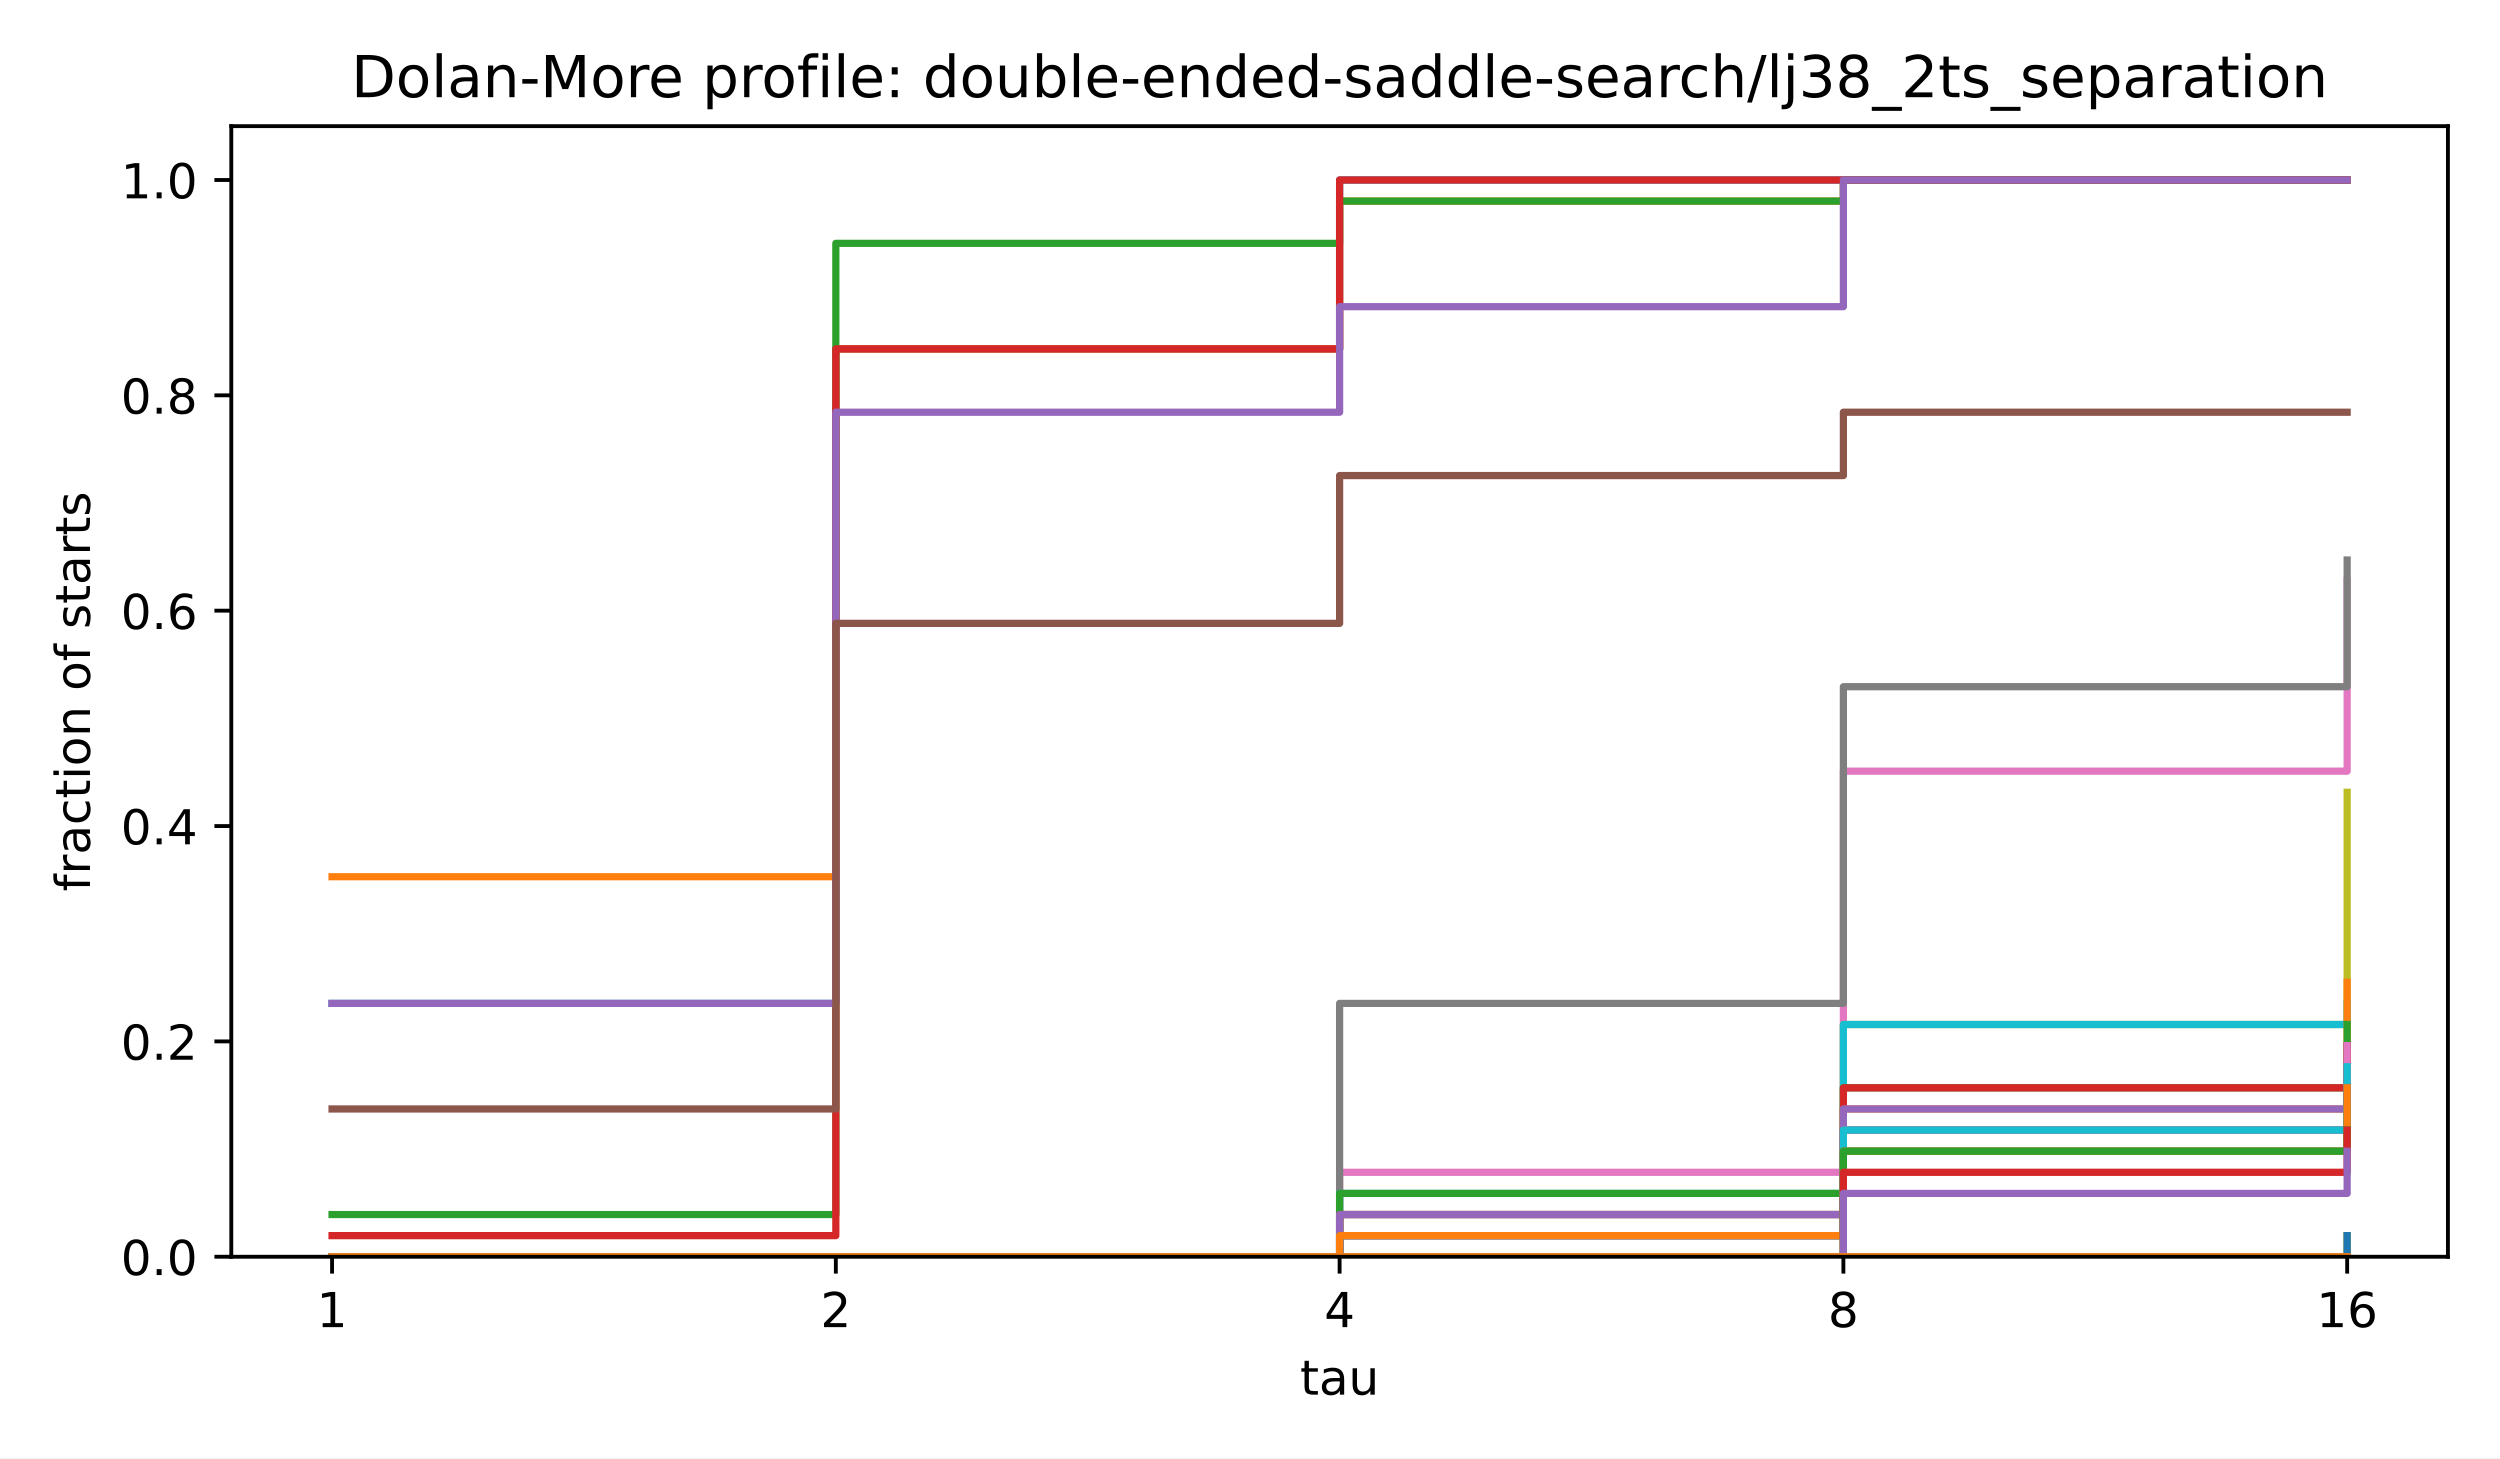
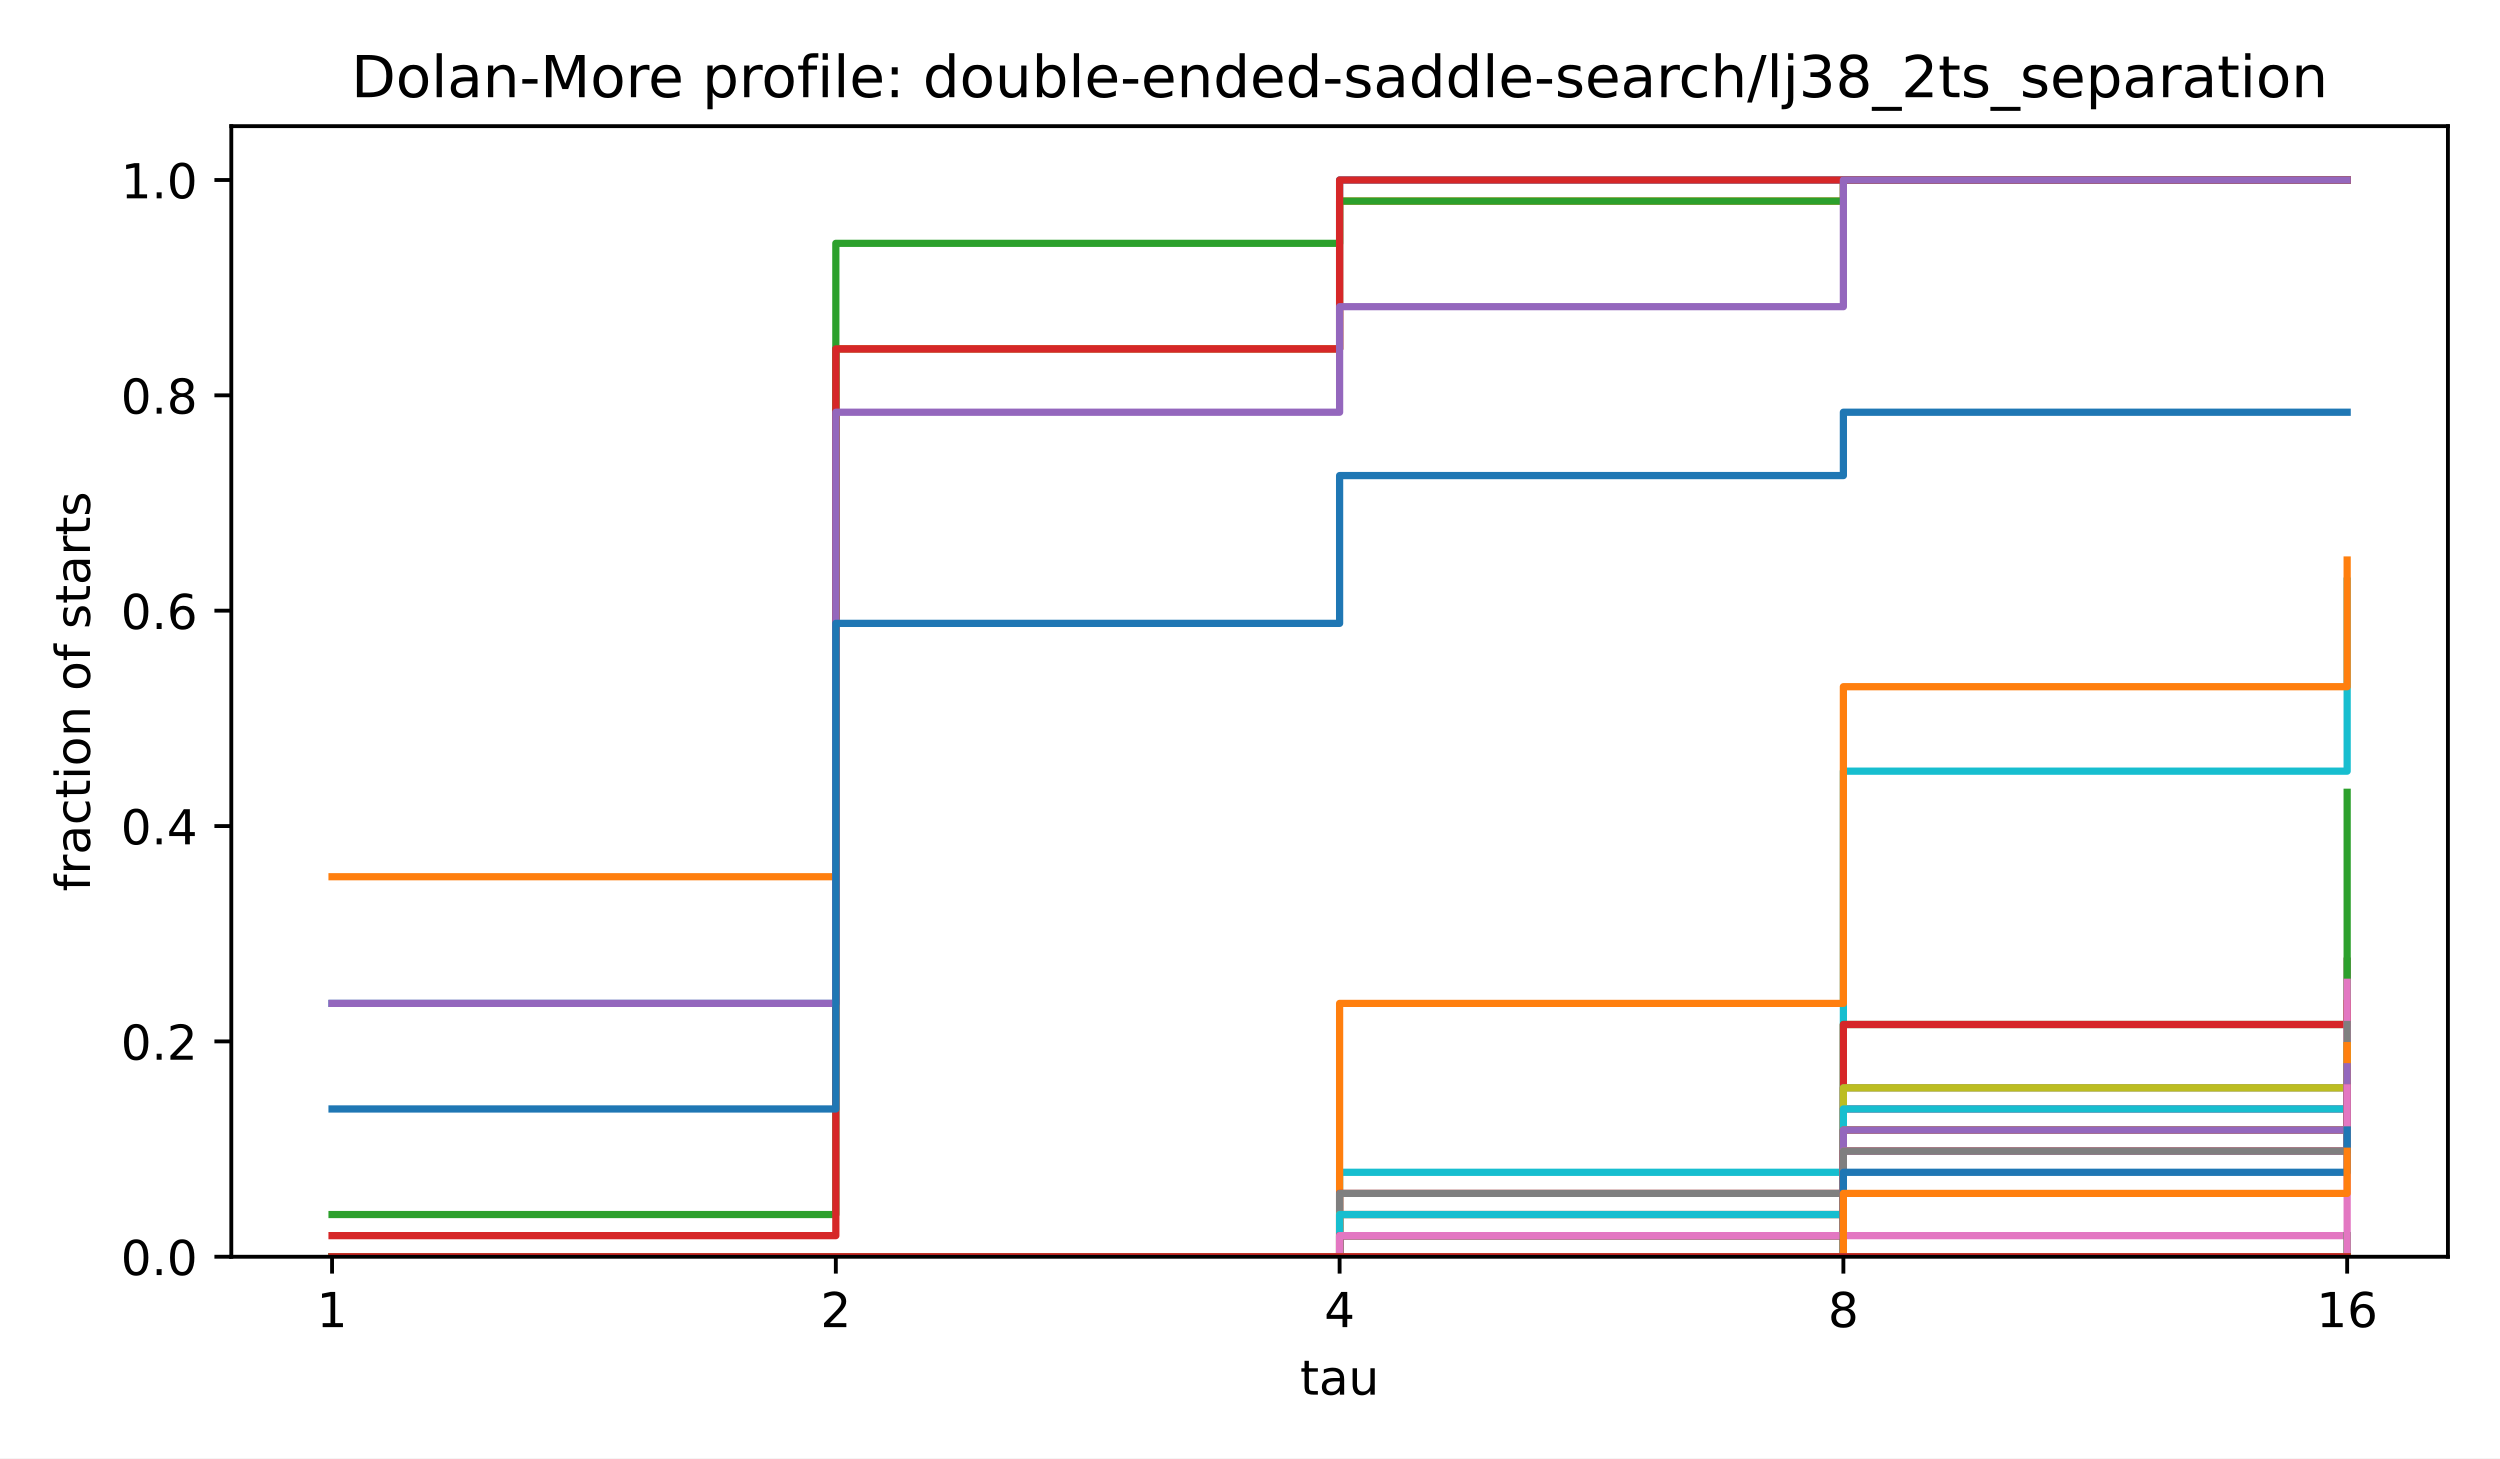
<svg xmlns="http://www.w3.org/2000/svg" xmlns:xlink="http://www.w3.org/1999/xlink" width="518.4pt" height="302.4pt" viewBox="0 0 518.4 302.4" version="1.1">
  <defs>
    <style type="text/css">*{stroke-linejoin: round; stroke-linecap: butt}</style>
  </defs>
  <g id="figure_1">
    <g id="patch_1">
      <path d="M 0 302.4  L 518.4 302.4  L 518.4 0  L 0 0  z " style="fill: #ffffff" />
    </g>
    <g id="axes_1">
      <g id="patch_2">
        <path d="M 47.962 260.6  L 507.6 260.6  L 507.6 26.16  L 47.962 26.16  z " style="fill: #ffffff" />
      </g>
      <g id="matplotlib.axis_1">
        <g id="xtick_1">
          <g id="line2d_1">
            <defs>
              <path id="m8ea4d47d77" d="M 0 0  L 0 3.5  " style="stroke: #000000; stroke-width: 0.8" />
            </defs>
            <g>
              <use xlink:href="#m8ea4d47d77" x="68.855" y="260.6" style="stroke: #000000; stroke-width: 0.8" />
            </g>
          </g>
          <g id="text_1">
            <text style="font-size: 10px; font-family: 'DejaVu Sans', 'Bitstream Vera Sans', 'Computer Modern Sans Serif', 'Lucida Grande', 'Verdana', 'Geneva', 'Lucid', 'Arial', 'Helvetica', 'Avant Garde', sans-serif; text-anchor: middle" x="68.855" y="275.198" transform="rotate(-0 68.85496 275.1977)">1</text>
          </g>
        </g>
        <g id="xtick_2">
          <g id="line2d_2">
            <g>
              <use xlink:href="#m8ea4d47d77" x="173.318" y="260.6" style="stroke: #000000; stroke-width: 0.8" />
            </g>
          </g>
          <g id="text_2">
            <text style="font-size: 10px; font-family: 'DejaVu Sans', 'Bitstream Vera Sans', 'Computer Modern Sans Serif', 'Lucida Grande', 'Verdana', 'Geneva', 'Lucid', 'Arial', 'Helvetica', 'Avant Garde', sans-serif; text-anchor: middle" x="173.318" y="275.198" transform="rotate(-0 173.3181 275.1977)">2</text>
          </g>
        </g>
        <g id="xtick_3">
          <g id="line2d_3">
            <g>
              <use xlink:href="#m8ea4d47d77" x="277.781" y="260.6" style="stroke: #000000; stroke-width: 0.8" />
            </g>
          </g>
          <g id="text_3">
            <text style="font-size: 10px; font-family: 'DejaVu Sans', 'Bitstream Vera Sans', 'Computer Modern Sans Serif', 'Lucida Grande', 'Verdana', 'Geneva', 'Lucid', 'Arial', 'Helvetica', 'Avant Garde', sans-serif; text-anchor: middle" x="277.781" y="275.198" transform="rotate(-0 277.7812 275.1977)">4</text>
          </g>
        </g>
        <g id="xtick_4">
          <g id="line2d_4">
            <g>
              <use xlink:href="#m8ea4d47d77" x="382.244" y="260.6" style="stroke: #000000; stroke-width: 0.8" />
            </g>
          </g>
          <g id="text_4">
            <text style="font-size: 10px; font-family: 'DejaVu Sans', 'Bitstream Vera Sans', 'Computer Modern Sans Serif', 'Lucida Grande', 'Verdana', 'Geneva', 'Lucid', 'Arial', 'Helvetica', 'Avant Garde', sans-serif; text-anchor: middle" x="382.244" y="275.198" transform="rotate(-0 382.2443 275.1977)">8</text>
          </g>
        </g>
        <g id="xtick_5">
          <g id="line2d_5">
            <g>
              <use xlink:href="#m8ea4d47d77" x="486.707" y="260.6" style="stroke: #000000; stroke-width: 0.8" />
            </g>
          </g>
          <g id="text_5">
            <text style="font-size: 10px; font-family: 'DejaVu Sans', 'Bitstream Vera Sans', 'Computer Modern Sans Serif', 'Lucida Grande', 'Verdana', 'Geneva', 'Lucid', 'Arial', 'Helvetica', 'Avant Garde', sans-serif; text-anchor: middle" x="486.707" y="275.198" transform="rotate(-0 486.7074 275.1977)">16</text>
          </g>
        </g>
        <g id="text_6">
          <text style="font-size: 10px; font-family: 'DejaVu Sans', 'Bitstream Vera Sans', 'Computer Modern Sans Serif', 'Lucida Grande', 'Verdana', 'Geneva', 'Lucid', 'Arial', 'Helvetica', 'Avant Garde', sans-serif; text-anchor: middle" x="277.781" y="289.198" transform="rotate(-0 277.7812 289.1977)">tau</text>
        </g>
      </g>
      <g id="matplotlib.axis_2">
        <g id="ytick_1">
          <g id="line2d_6">
            <defs>
              <path id="md659df78fa" d="M 0 0  L -3.5 0  " style="stroke: #000000; stroke-width: 0.8" />
            </defs>
            <g>
              <use xlink:href="#md659df78fa" x="47.962" y="260.6" style="stroke: #000000; stroke-width: 0.8" />
            </g>
          </g>
          <g id="text_7">
            <text style="font-size: 10px; font-family: 'DejaVu Sans', 'Bitstream Vera Sans', 'Computer Modern Sans Serif', 'Lucida Grande', 'Verdana', 'Geneva', 'Lucid', 'Arial', 'Helvetica', 'Avant Garde', sans-serif; text-anchor: end" x="40.962" y="264.399" transform="rotate(-0 40.96234 264.3988)">0.0</text>
          </g>
        </g>
        <g id="ytick_2">
          <g id="line2d_7">
            <g>
              <use xlink:href="#md659df78fa" x="47.962" y="215.945" style="stroke: #000000; stroke-width: 0.8" />
            </g>
          </g>
          <g id="text_8">
            <text style="font-size: 10px; font-family: 'DejaVu Sans', 'Bitstream Vera Sans', 'Computer Modern Sans Serif', 'Lucida Grande', 'Verdana', 'Geneva', 'Lucid', 'Arial', 'Helvetica', 'Avant Garde', sans-serif; text-anchor: end" x="40.962" y="219.744" transform="rotate(-0 40.96234 219.7436)">0.2</text>
          </g>
        </g>
        <g id="ytick_3">
          <g id="line2d_8">
            <g>
              <use xlink:href="#md659df78fa" x="47.962" y="171.29" style="stroke: #000000; stroke-width: 0.8" />
            </g>
          </g>
          <g id="text_9">
            <text style="font-size: 10px; font-family: 'DejaVu Sans', 'Bitstream Vera Sans', 'Computer Modern Sans Serif', 'Lucida Grande', 'Verdana', 'Geneva', 'Lucid', 'Arial', 'Helvetica', 'Avant Garde', sans-serif; text-anchor: end" x="40.962" y="175.088" transform="rotate(-0 40.96234 175.0884)">0.4</text>
          </g>
        </g>
        <g id="ytick_4">
          <g id="line2d_9">
            <g>
              <use xlink:href="#md659df78fa" x="47.962" y="126.634" style="stroke: #000000; stroke-width: 0.8" />
            </g>
          </g>
          <g id="text_10">
            <text style="font-size: 10px; font-family: 'DejaVu Sans', 'Bitstream Vera Sans', 'Computer Modern Sans Serif', 'Lucida Grande', 'Verdana', 'Geneva', 'Lucid', 'Arial', 'Helvetica', 'Avant Garde', sans-serif; text-anchor: end" x="40.962" y="130.433" transform="rotate(-0 40.96234 130.4331)">0.6</text>
          </g>
        </g>
        <g id="ytick_5">
          <g id="line2d_10">
            <g>
              <use xlink:href="#md659df78fa" x="47.962" y="81.979" style="stroke: #000000; stroke-width: 0.8" />
            </g>
          </g>
          <g id="text_11">
            <text style="font-size: 10px; font-family: 'DejaVu Sans', 'Bitstream Vera Sans', 'Computer Modern Sans Serif', 'Lucida Grande', 'Verdana', 'Geneva', 'Lucid', 'Arial', 'Helvetica', 'Avant Garde', sans-serif; text-anchor: end" x="40.962" y="85.778" transform="rotate(-0 40.96234 85.77788)">0.8</text>
          </g>
        </g>
        <g id="ytick_6">
          <g id="line2d_11">
            <g>
              <use xlink:href="#md659df78fa" x="47.962" y="37.324" style="stroke: #000000; stroke-width: 0.8" />
            </g>
          </g>
          <g id="text_12">
            <text style="font-size: 10px; font-family: 'DejaVu Sans', 'Bitstream Vera Sans', 'Computer Modern Sans Serif', 'Lucida Grande', 'Verdana', 'Geneva', 'Lucid', 'Arial', 'Helvetica', 'Avant Garde', sans-serif; text-anchor: end" x="40.962" y="41.123" transform="rotate(-0 40.96234 41.12264)">1.0</text>
          </g>
        </g>
        <g id="text_13">
          <text style="font-size: 10px; font-family: 'DejaVu Sans', 'Bitstream Vera Sans', 'Computer Modern Sans Serif', 'Lucida Grande', 'Verdana', 'Geneva', 'Lucid', 'Arial', 'Helvetica', 'Avant Garde', sans-serif; text-anchor: middle" x="18.657" y="143.38" transform="rotate(-90 18.65687 143.38)">fraction of starts</text>
        </g>
      </g>
      <g id="line2d_12">
        <path d="M 68.855 208.064  L 173.318 208.064  L 173.318 72.348  L 277.781 72.348  L 277.781 37.324  L 382.244 37.324  L 382.244 37.324  L 486.707 37.324  L 486.707 37.324  " clip-path="url(#p4e380cea4b)" style="fill: none; stroke: #1f77b4; stroke-width: 1.5; stroke-linecap: square" />
      </g>
      <g id="line2d_13">
        <path d="M 68.855 181.797  L 173.318 181.797  L 173.318 72.348  L 277.781 72.348  L 277.781 41.702  L 382.244 41.702  L 382.244 37.324  L 486.707 37.324  L 486.707 37.324  " clip-path="url(#p4e380cea4b)" style="fill: none; stroke: #ff7f0e; stroke-width: 1.5; stroke-linecap: square" />
      </g>
      <g id="line2d_14">
        <path d="M 68.855 251.844  L 173.318 251.844  L 173.318 50.458  L 277.781 50.458  L 277.781 41.702  L 382.244 41.702  L 382.244 37.324  L 486.707 37.324  L 486.707 37.324  " clip-path="url(#p4e380cea4b)" style="fill: none; stroke: #2ca02c; stroke-width: 1.5; stroke-linecap: square" />
      </g>
      <g id="line2d_15">
        <path d="M 68.855 256.222  L 173.318 256.222  L 173.318 72.348  L 277.781 72.348  L 277.781 37.324  L 382.244 37.324  L 382.244 37.324  L 486.707 37.324  L 486.707 37.324  " clip-path="url(#p4e380cea4b)" style="fill: none; stroke: #d62728; stroke-width: 1.5; stroke-linecap: square" />
      </g>
      <g id="line2d_16">
        <path d="M 68.855 208.064  L 173.318 208.064  L 173.318 85.481  L 277.781 85.481  L 277.781 63.592  L 382.244 63.592  L 382.244 37.324  L 486.707 37.324  L 486.707 37.324  " clip-path="url(#p4e380cea4b)" style="fill: none; stroke: #9467bd; stroke-width: 1.5; stroke-linecap: square" />
      </g>
      <g id="line2d_17">
-         <path d="M 68.855 229.954  L 173.318 229.954  L 173.318 129.261  L 277.781 129.261  L 277.781 98.615  L 382.244 98.615  L 382.244 85.481  L 486.707 85.481  L 486.707 85.481  " clip-path="url(#p4e380cea4b)" style="fill: none; stroke: #8c564b; stroke-width: 1.5; stroke-linecap: square" />
+         <path d="M 68.855 260.6  L 173.318 260.6  L 173.318 260.6  L 277.781 260.6  L 277.781 256.222  L 382.244 256.222  L 382.244 229.954  L 486.707 229.954  L 486.707 199.308  " clip-path="url(#p4e380cea4b)" style="fill: none; stroke: #8c564b; stroke-width: 1.5; stroke-linecap: square" />
      </g>
      <g id="line2d_18">
-         <path d="M 68.855 260.6  L 173.318 260.6  L 173.318 260.6  L 277.781 260.6  L 277.781 243.088  L 382.244 243.088  L 382.244 159.907  L 486.707 159.907  L 486.707 120.505  " clip-path="url(#p4e380cea4b)" style="fill: none; stroke: #e377c2; stroke-width: 1.5; stroke-linecap: square" />
+         <path d="M 68.855 260.6  L 173.318 260.6  L 173.318 260.6  L 277.781 260.6  L 277.781 260.6  L 382.244 260.6  L 382.244 256.222  L 486.707 256.222  L 486.707 221.198  " clip-path="url(#p4e380cea4b)" style="fill: none; stroke: #e377c2; stroke-width: 1.5; stroke-linecap: square" />
      </g>
      <g id="line2d_19">
-         <path d="M 68.855 260.6  L 173.318 260.6  L 173.318 260.6  L 277.781 260.6  L 277.781 208.064  L 382.244 208.064  L 382.244 142.395  L 486.707 142.395  L 486.707 116.127  " clip-path="url(#p4e380cea4b)" style="fill: none; stroke: #7f7f7f; stroke-width: 1.5; stroke-linecap: square" />
+         <path d="M 68.855 260.6  L 173.318 260.6  L 173.318 260.6  L 277.781 260.6  L 277.781 260.6  L 382.244 260.6  L 382.244 260.6  L 486.707 260.6  L 486.707 256.222  " clip-path="url(#p4e380cea4b)" style="fill: none; stroke: #7f7f7f; stroke-width: 1.5; stroke-linecap: square" />
      </g>
      <g id="line2d_20">
-         <path d="M 68.855 260.6  L 173.318 260.6  L 173.318 260.6  L 277.781 260.6  L 277.781 260.6  L 382.244 260.6  L 382.244 212.442  L 486.707 212.442  L 486.707 164.285  " clip-path="url(#p4e380cea4b)" style="fill: none; stroke: #bcbd22; stroke-width: 1.5; stroke-linecap: square" />
+         <path d="M 68.855 260.6  L 173.318 260.6  L 173.318 260.6  L 277.781 260.6  L 277.781 260.6  L 382.244 260.6  L 382.244 260.6  L 486.707 260.6  L 486.707 260.6  " clip-path="url(#p4e380cea4b)" style="fill: none; stroke: #bcbd22; stroke-width: 1.5; stroke-linecap: square" />
      </g>
      <g id="line2d_21">
-         <path d="M 68.855 260.6  L 173.318 260.6  L 173.318 260.6  L 277.781 260.6  L 277.781 247.466  L 382.244 247.466  L 382.244 212.442  L 486.707 212.442  L 486.707 208.064  " clip-path="url(#p4e380cea4b)" style="fill: none; stroke: #17becf; stroke-width: 1.5; stroke-linecap: square" />
+         <path d="M 68.855 260.6  L 173.318 260.6  L 173.318 260.6  L 277.781 260.6  L 277.781 243.088  L 382.244 243.088  L 382.244 159.907  L 486.707 159.907  L 486.707 120.505  " clip-path="url(#p4e380cea4b)" style="fill: none; stroke: #17becf; stroke-width: 1.5; stroke-linecap: square" />
      </g>
      <g id="line2d_22">
-         <path d="M 68.855 260.6  L 173.318 260.6  L 173.318 260.6  L 277.781 260.6  L 277.781 251.844  L 382.244 251.844  L 382.244 234.332  L 486.707 234.332  L 486.707 216.82  " clip-path="url(#p4e380cea4b)" style="fill: none; stroke: #1f77b4; stroke-width: 1.5; stroke-linecap: square" />
+         <path d="M 68.855 229.954  L 173.318 229.954  L 173.318 129.261  L 277.781 129.261  L 277.781 98.615  L 382.244 98.615  L 382.244 85.481  L 486.707 85.481  L 486.707 85.481  " clip-path="url(#p4e380cea4b)" style="fill: none; stroke: #1f77b4; stroke-width: 1.5; stroke-linecap: square" />
      </g>
      <g id="line2d_23">
-         <path d="M 68.855 260.6  L 173.318 260.6  L 173.318 260.6  L 277.781 260.6  L 277.781 251.844  L 382.244 251.844  L 382.244 229.954  L 486.707 229.954  L 486.707 203.686  " clip-path="url(#p4e380cea4b)" style="fill: none; stroke: #ff7f0e; stroke-width: 1.5; stroke-linecap: square" />
+         <path d="M 68.855 260.6  L 173.318 260.6  L 173.318 260.6  L 277.781 260.6  L 277.781 208.064  L 382.244 208.064  L 382.244 142.395  L 486.707 142.395  L 486.707 116.127  " clip-path="url(#p4e380cea4b)" style="fill: none; stroke: #ff7f0e; stroke-width: 1.5; stroke-linecap: square" />
      </g>
      <g id="line2d_24">
-         <path d="M 68.855 260.6  L 173.318 260.6  L 173.318 260.6  L 277.781 260.6  L 277.781 247.466  L 382.244 247.466  L 382.244 225.576  L 486.707 225.576  L 486.707 212.442  " clip-path="url(#p4e380cea4b)" style="fill: none; stroke: #2ca02c; stroke-width: 1.5; stroke-linecap: square" />
+         <path d="M 68.855 260.6  L 173.318 260.6  L 173.318 260.6  L 277.781 260.6  L 277.781 260.6  L 382.244 260.6  L 382.244 212.442  L 486.707 212.442  L 486.707 164.285  " clip-path="url(#p4e380cea4b)" style="fill: none; stroke: #2ca02c; stroke-width: 1.5; stroke-linecap: square" />
      </g>
      <g id="line2d_25">
-         <path d="M 68.855 260.6  L 173.318 260.6  L 173.318 260.6  L 277.781 260.6  L 277.781 251.844  L 382.244 251.844  L 382.244 225.576  L 486.707 225.576  L 486.707 216.82  " clip-path="url(#p4e380cea4b)" style="fill: none; stroke: #d62728; stroke-width: 1.5; stroke-linecap: square" />
+         <path d="M 68.855 260.6  L 173.318 260.6  L 173.318 260.6  L 277.781 260.6  L 277.781 247.466  L 382.244 247.466  L 382.244 212.442  L 486.707 212.442  L 486.707 208.064  " clip-path="url(#p4e380cea4b)" style="fill: none; stroke: #d62728; stroke-width: 1.5; stroke-linecap: square" />
      </g>
      <g id="line2d_26">
-         <path d="M 68.855 260.6  L 173.318 260.6  L 173.318 260.6  L 277.781 260.6  L 277.781 251.844  L 382.244 251.844  L 382.244 229.954  L 486.707 229.954  L 486.707 221.198  " clip-path="url(#p4e380cea4b)" style="fill: none; stroke: #9467bd; stroke-width: 1.5; stroke-linecap: square" />
+         <path d="M 68.855 260.6  L 173.318 260.6  L 173.318 260.6  L 277.781 260.6  L 277.781 260.6  L 382.244 260.6  L 382.244 260.6  L 486.707 260.6  L 486.707 260.6  " clip-path="url(#p4e380cea4b)" style="fill: none; stroke: #9467bd; stroke-width: 1.5; stroke-linecap: square" />
      </g>
      <g id="line2d_27">
-         <path d="M 68.855 260.6  L 173.318 260.6  L 173.318 260.6  L 277.781 260.6  L 277.781 256.222  L 382.244 256.222  L 382.244 234.332  L 486.707 234.332  L 486.707 221.198  " clip-path="url(#p4e380cea4b)" style="fill: none; stroke: #8c564b; stroke-width: 1.5; stroke-linecap: square" />
+         <path d="M 68.855 260.6  L 173.318 260.6  L 173.318 260.6  L 277.781 260.6  L 277.781 251.844  L 382.244 251.844  L 382.244 234.332  L 486.707 234.332  L 486.707 216.82  " clip-path="url(#p4e380cea4b)" style="fill: none; stroke: #8c564b; stroke-width: 1.5; stroke-linecap: square" />
      </g>
      <g id="line2d_28">
-         <path d="M 68.855 260.6  L 173.318 260.6  L 173.318 260.6  L 277.781 260.6  L 277.781 256.222  L 382.244 256.222  L 382.244 234.332  L 486.707 234.332  L 486.707 216.82  " clip-path="url(#p4e380cea4b)" style="fill: none; stroke: #e377c2; stroke-width: 1.5; stroke-linecap: square" />
+         <path d="M 68.855 260.6  L 173.318 260.6  L 173.318 260.6  L 277.781 260.6  L 277.781 251.844  L 382.244 251.844  L 382.244 229.954  L 486.707 229.954  L 486.707 203.686  " clip-path="url(#p4e380cea4b)" style="fill: none; stroke: #e377c2; stroke-width: 1.5; stroke-linecap: square" />
      </g>
      <g id="line2d_29">
-         <path d="M 68.855 260.6  L 173.318 260.6  L 173.318 260.6  L 277.781 260.6  L 277.781 260.6  L 382.244 260.6  L 382.244 238.71  L 486.707 238.71  L 486.707 229.954  " clip-path="url(#p4e380cea4b)" style="fill: none; stroke: #7f7f7f; stroke-width: 1.5; stroke-linecap: square" />
+         <path d="M 68.855 260.6  L 173.318 260.6  L 173.318 260.6  L 277.781 260.6  L 277.781 247.466  L 382.244 247.466  L 382.244 225.576  L 486.707 225.576  L 486.707 212.442  " clip-path="url(#p4e380cea4b)" style="fill: none; stroke: #7f7f7f; stroke-width: 1.5; stroke-linecap: square" />
      </g>
      <g id="line2d_30">
-         <path d="M 68.855 260.6  L 173.318 260.6  L 173.318 260.6  L 277.781 260.6  L 277.781 260.6  L 382.244 260.6  L 382.244 238.71  L 486.707 238.71  L 486.707 229.954  " clip-path="url(#p4e380cea4b)" style="fill: none; stroke: #bcbd22; stroke-width: 1.5; stroke-linecap: square" />
+         <path d="M 68.855 260.6  L 173.318 260.6  L 173.318 260.6  L 277.781 260.6  L 277.781 251.844  L 382.244 251.844  L 382.244 225.576  L 486.707 225.576  L 486.707 216.82  " clip-path="url(#p4e380cea4b)" style="fill: none; stroke: #bcbd22; stroke-width: 1.5; stroke-linecap: square" />
      </g>
      <g id="line2d_31">
-         <path d="M 68.855 260.6  L 173.318 260.6  L 173.318 260.6  L 277.781 260.6  L 277.781 256.222  L 382.244 256.222  L 382.244 234.332  L 486.707 234.332  L 486.707 221.198  " clip-path="url(#p4e380cea4b)" style="fill: none; stroke: #17becf; stroke-width: 1.5; stroke-linecap: square" />
+         <path d="M 68.855 260.6  L 173.318 260.6  L 173.318 260.6  L 277.781 260.6  L 277.781 251.844  L 382.244 251.844  L 382.244 229.954  L 486.707 229.954  L 486.707 221.198  " clip-path="url(#p4e380cea4b)" style="fill: none; stroke: #17becf; stroke-width: 1.5; stroke-linecap: square" />
      </g>
      <g id="line2d_32">
-         <path d="M 68.855 260.6  L 173.318 260.6  L 173.318 260.6  L 277.781 260.6  L 277.781 256.222  L 382.244 256.222  L 382.244 238.71  L 486.707 238.71  L 486.707 225.576  " clip-path="url(#p4e380cea4b)" style="fill: none; stroke: #1f77b4; stroke-width: 1.5; stroke-linecap: square" />
+         <path d="M 68.855 260.6  L 173.318 260.6  L 173.318 260.6  L 277.781 260.6  L 277.781 256.222  L 382.244 256.222  L 382.244 234.332  L 486.707 234.332  L 486.707 221.198  " clip-path="url(#p4e380cea4b)" style="fill: none; stroke: #1f77b4; stroke-width: 1.5; stroke-linecap: square" />
      </g>
      <g id="line2d_33">
-         <path d="M 68.855 260.6  L 173.318 260.6  L 173.318 260.6  L 277.781 260.6  L 277.781 256.222  L 382.244 256.222  L 382.244 238.71  L 486.707 238.71  L 486.707 225.576  " clip-path="url(#p4e380cea4b)" style="fill: none; stroke: #ff7f0e; stroke-width: 1.5; stroke-linecap: square" />
+         <path d="M 68.855 260.6  L 173.318 260.6  L 173.318 260.6  L 277.781 260.6  L 277.781 256.222  L 382.244 256.222  L 382.244 234.332  L 486.707 234.332  L 486.707 216.82  " clip-path="url(#p4e380cea4b)" style="fill: none; stroke: #ff7f0e; stroke-width: 1.5; stroke-linecap: square" />
      </g>
      <g id="line2d_34">
-         <path d="M 68.855 260.6  L 173.318 260.6  L 173.318 260.6  L 277.781 260.6  L 277.781 260.6  L 382.244 260.6  L 382.244 238.71  L 486.707 238.71  L 486.707 234.332  " clip-path="url(#p4e380cea4b)" style="fill: none; stroke: #2ca02c; stroke-width: 1.5; stroke-linecap: square" />
+         <path d="M 68.855 260.6  L 173.318 260.6  L 173.318 260.6  L 277.781 260.6  L 277.781 260.6  L 382.244 260.6  L 382.244 238.71  L 486.707 238.71  L 486.707 229.954  " clip-path="url(#p4e380cea4b)" style="fill: none; stroke: #2ca02c; stroke-width: 1.5; stroke-linecap: square" />
      </g>
      <g id="line2d_35">
-         <path d="M 68.855 260.6  L 173.318 260.6  L 173.318 260.6  L 277.781 260.6  L 277.781 260.6  L 382.244 260.6  L 382.244 243.088  L 486.707 243.088  L 486.707 234.332  " clip-path="url(#p4e380cea4b)" style="fill: none; stroke: #d62728; stroke-width: 1.5; stroke-linecap: square" />
+         <path d="M 68.855 260.6  L 173.318 260.6  L 173.318 260.6  L 277.781 260.6  L 277.781 260.6  L 382.244 260.6  L 382.244 238.71  L 486.707 238.71  L 486.707 229.954  " clip-path="url(#p4e380cea4b)" style="fill: none; stroke: #d62728; stroke-width: 1.5; stroke-linecap: square" />
      </g>
      <g id="line2d_36">
-         <path d="M 68.855 260.6  L 173.318 260.6  L 173.318 260.6  L 277.781 260.6  L 277.781 260.6  L 382.244 260.6  L 382.244 247.466  L 486.707 247.466  L 486.707 238.71  " clip-path="url(#p4e380cea4b)" style="fill: none; stroke: #9467bd; stroke-width: 1.5; stroke-linecap: square" />
+         <path d="M 68.855 260.6  L 173.318 260.6  L 173.318 260.6  L 277.781 260.6  L 277.781 256.222  L 382.244 256.222  L 382.244 234.332  L 486.707 234.332  L 486.707 221.198  " clip-path="url(#p4e380cea4b)" style="fill: none; stroke: #9467bd; stroke-width: 1.5; stroke-linecap: square" />
      </g>
      <g id="line2d_37">
-         <path d="M 68.855 260.6  L 173.318 260.6  L 173.318 260.6  L 277.781 260.6  L 277.781 260.6  L 382.244 260.6  L 382.244 260.6  L 486.707 260.6  L 486.707 260.6  " clip-path="url(#p4e380cea4b)" style="fill: none; stroke: #8c564b; stroke-width: 1.5; stroke-linecap: square" />
+         <path d="M 68.855 260.6  L 173.318 260.6  L 173.318 260.6  L 277.781 260.6  L 277.781 256.222  L 382.244 256.222  L 382.244 238.71  L 486.707 238.71  L 486.707 225.576  " clip-path="url(#p4e380cea4b)" style="fill: none; stroke: #8c564b; stroke-width: 1.5; stroke-linecap: square" />
      </g>
      <g id="line2d_38">
-         <path d="M 68.855 260.6  L 173.318 260.6  L 173.318 260.6  L 277.781 260.6  L 277.781 260.6  L 382.244 260.6  L 382.244 260.6  L 486.707 260.6  L 486.707 260.6  " clip-path="url(#p4e380cea4b)" style="fill: none; stroke: #e377c2; stroke-width: 1.5; stroke-linecap: square" />
+         <path d="M 68.855 260.6  L 173.318 260.6  L 173.318 260.6  L 277.781 260.6  L 277.781 256.222  L 382.244 256.222  L 382.244 238.71  L 486.707 238.71  L 486.707 225.576  " clip-path="url(#p4e380cea4b)" style="fill: none; stroke: #e377c2; stroke-width: 1.5; stroke-linecap: square" />
      </g>
      <g id="line2d_39">
-         <path d="M 68.855 260.6  L 173.318 260.6  L 173.318 260.6  L 277.781 260.6  L 277.781 260.6  L 382.244 260.6  L 382.244 260.6  L 486.707 260.6  L 486.707 256.222  " clip-path="url(#p4e380cea4b)" style="fill: none; stroke: #7f7f7f; stroke-width: 1.5; stroke-linecap: square" />
+         <path d="M 68.855 260.6  L 173.318 260.6  L 173.318 260.6  L 277.781 260.6  L 277.781 260.6  L 382.244 260.6  L 382.244 238.71  L 486.707 238.71  L 486.707 234.332  " clip-path="url(#p4e380cea4b)" style="fill: none; stroke: #7f7f7f; stroke-width: 1.5; stroke-linecap: square" />
      </g>
      <g id="line2d_40">
        <path d="M 68.855 260.6  L 173.318 260.6  L 173.318 260.6  L 277.781 260.6  L 277.781 260.6  L 382.244 260.6  L 382.244 260.6  L 486.707 260.6  L 486.707 260.6  " clip-path="url(#p4e380cea4b)" style="fill: none; stroke: #bcbd22; stroke-width: 1.5; stroke-linecap: square" />
      </g>
      <g id="line2d_41">
        <path d="M 68.855 260.6  L 173.318 260.6  L 173.318 260.6  L 277.781 260.6  L 277.781 260.6  L 382.244 260.6  L 382.244 260.6  L 486.707 260.6  L 486.707 260.6  " clip-path="url(#p4e380cea4b)" style="fill: none; stroke: #17becf; stroke-width: 1.5; stroke-linecap: square" />
      </g>
      <g id="line2d_42">
-         <path d="M 68.855 260.6  L 173.318 260.6  L 173.318 260.6  L 277.781 260.6  L 277.781 260.6  L 382.244 260.6  L 382.244 260.6  L 486.707 260.6  L 486.707 260.6  " clip-path="url(#p4e380cea4b)" style="fill: none; stroke: #1f77b4; stroke-width: 1.5; stroke-linecap: square" />
+         <path d="M 68.855 260.6  L 173.318 260.6  L 173.318 260.6  L 277.781 260.6  L 277.781 260.6  L 382.244 260.6  L 382.244 243.088  L 486.707 243.088  L 486.707 234.332  " clip-path="url(#p4e380cea4b)" style="fill: none; stroke: #1f77b4; stroke-width: 1.5; stroke-linecap: square" />
      </g>
      <g id="line2d_43">
-         <path d="M 68.855 260.6  L 173.318 260.6  L 173.318 260.6  L 277.781 260.6  L 277.781 260.6  L 382.244 260.6  L 382.244 260.6  L 486.707 260.6  L 486.707 260.6  " clip-path="url(#p4e380cea4b)" style="fill: none; stroke: #ff7f0e; stroke-width: 1.5; stroke-linecap: square" />
+         <path d="M 68.855 260.6  L 173.318 260.6  L 173.318 260.6  L 277.781 260.6  L 277.781 260.6  L 382.244 260.6  L 382.244 247.466  L 486.707 247.466  L 486.707 238.71  " clip-path="url(#p4e380cea4b)" style="fill: none; stroke: #ff7f0e; stroke-width: 1.5; stroke-linecap: square" />
      </g>
      <g id="line2d_44">
-         <path d="M 68.855 260.6  L 173.318 260.6  L 173.318 260.6  L 277.781 260.6  L 277.781 260.6  L 382.244 260.6  L 382.244 260.6  L 486.707 260.6  L 486.707 260.6  " clip-path="url(#p4e380cea4b)" style="fill: none; stroke: #2ca02c; stroke-width: 1.5; stroke-linecap: square" />
+         <path d="M 68.855 260.6  L 173.318 260.6  L 173.318 260.6  L 277.781 260.6  L 277.781 260.6  L 382.244 260.6  L 382.244 260.6  L 486.707 260.6  L 486.707 256.222  " clip-path="url(#p4e380cea4b)" style="fill: none; stroke: #2ca02c; stroke-width: 1.5; stroke-linecap: square" />
      </g>
      <g id="line2d_45">
        <path d="M 68.855 260.6  L 173.318 260.6  L 173.318 260.6  L 277.781 260.6  L 277.781 260.6  L 382.244 260.6  L 382.244 260.6  L 486.707 260.6  L 486.707 260.6  " clip-path="url(#p4e380cea4b)" style="fill: none; stroke: #d62728; stroke-width: 1.5; stroke-linecap: square" />
      </g>
      <g id="line2d_46">
        <path d="M 68.855 260.6  L 173.318 260.6  L 173.318 260.6  L 277.781 260.6  L 277.781 260.6  L 382.244 260.6  L 382.244 260.6  L 486.707 260.6  L 486.707 260.6  " clip-path="url(#p4e380cea4b)" style="fill: none; stroke: #9467bd; stroke-width: 1.5; stroke-linecap: square" />
      </g>
      <g id="line2d_47">
        <path d="M 68.855 260.6  L 173.318 260.6  L 173.318 260.6  L 277.781 260.6  L 277.781 260.6  L 382.244 260.6  L 382.244 260.6  L 486.707 260.6  L 486.707 260.6  " clip-path="url(#p4e380cea4b)" style="fill: none; stroke: #8c564b; stroke-width: 1.5; stroke-linecap: square" />
      </g>
      <g id="line2d_48">
-         <path d="M 68.855 260.6  L 173.318 260.6  L 173.318 260.6  L 277.781 260.6  L 277.781 260.6  L 382.244 260.6  L 382.244 260.6  L 486.707 260.6  L 486.707 260.6  " clip-path="url(#p4e380cea4b)" style="fill: none; stroke: #e377c2; stroke-width: 1.5; stroke-linecap: square" />
+         <path d="M 68.855 260.6  L 173.318 260.6  L 173.318 260.6  L 277.781 260.6  L 277.781 260.6  L 382.244 260.6  L 382.244 260.6  L 486.707 260.6  L 486.707 256.222  " clip-path="url(#p4e380cea4b)" style="fill: none; stroke: #e377c2; stroke-width: 1.5; stroke-linecap: square" />
      </g>
      <g id="line2d_49">
        <path d="M 68.855 260.6  L 173.318 260.6  L 173.318 260.6  L 277.781 260.6  L 277.781 260.6  L 382.244 260.6  L 382.244 260.6  L 486.707 260.6  L 486.707 260.6  " clip-path="url(#p4e380cea4b)" style="fill: none; stroke: #7f7f7f; stroke-width: 1.5; stroke-linecap: square" />
      </g>
      <g id="line2d_50">
-         <path d="M 68.855 260.6  L 173.318 260.6  L 173.318 260.6  L 277.781 260.6  L 277.781 260.6  L 382.244 260.6  L 382.244 260.6  L 486.707 260.6  L 486.707 256.222  " clip-path="url(#p4e380cea4b)" style="fill: none; stroke: #bcbd22; stroke-width: 1.5; stroke-linecap: square" />
+         <path d="M 68.855 260.6  L 173.318 260.6  L 173.318 260.6  L 277.781 260.6  L 277.781 260.6  L 382.244 260.6  L 382.244 260.6  L 486.707 260.6  L 486.707 260.6  " clip-path="url(#p4e380cea4b)" style="fill: none; stroke: #bcbd22; stroke-width: 1.5; stroke-linecap: square" />
      </g>
      <g id="line2d_51">
        <path d="M 68.855 260.6  L 173.318 260.6  L 173.318 260.6  L 277.781 260.6  L 277.781 260.6  L 382.244 260.6  L 382.244 260.6  L 486.707 260.6  L 486.707 260.6  " clip-path="url(#p4e380cea4b)" style="fill: none; stroke: #17becf; stroke-width: 1.5; stroke-linecap: square" />
      </g>
      <g id="line2d_52">
-         <path d="M 68.855 260.6  L 173.318 260.6  L 173.318 260.6  L 277.781 260.6  L 277.781 260.6  L 382.244 260.6  L 382.244 260.6  L 486.707 260.6  L 486.707 256.222  " clip-path="url(#p4e380cea4b)" style="fill: none; stroke: #1f77b4; stroke-width: 1.5; stroke-linecap: square" />
+         <path d="M 68.855 260.6  L 173.318 260.6  L 173.318 260.6  L 277.781 260.6  L 277.781 260.6  L 382.244 260.6  L 382.244 260.6  L 486.707 260.6  L 486.707 260.6  " clip-path="url(#p4e380cea4b)" style="fill: none; stroke: #1f77b4; stroke-width: 1.5; stroke-linecap: square" />
      </g>
      <g id="line2d_53">
        <path d="M 68.855 260.6  L 173.318 260.6  L 173.318 260.6  L 277.781 260.6  L 277.781 260.6  L 382.244 260.6  L 382.244 260.6  L 486.707 260.6  L 486.707 260.6  " clip-path="url(#p4e380cea4b)" style="fill: none; stroke: #ff7f0e; stroke-width: 1.5; stroke-linecap: square" />
+       </g>
+       <g id="line2d_54">
+         <path d="M 68.855 260.6  L 173.318 260.6  L 173.318 260.6  L 277.781 260.6  L 277.781 260.6  L 382.244 260.6  L 382.244 260.6  L 486.707 260.6  L 486.707 260.6  " clip-path="url(#p4e380cea4b)" style="fill: none; stroke: #2ca02c; stroke-width: 1.5; stroke-linecap: square" />
+       </g>
+       <g id="line2d_55">
+         <path d="M 68.855 260.6  L 173.318 260.6  L 173.318 260.6  L 277.781 260.6  L 277.781 260.6  L 382.244 260.6  L 382.244 260.6  L 486.707 260.6  L 486.707 260.6  " clip-path="url(#p4e380cea4b)" style="fill: none; stroke: #d62728; stroke-width: 1.5; stroke-linecap: square" />
      </g>
      <g id="patch_3">
        <path d="M 47.962 260.6  L 47.962 26.16  " style="fill: none; stroke: #000000; stroke-width: 0.8; stroke-linejoin: miter; stroke-linecap: square" />
      </g>
      <g id="patch_4">
        <path d="M 507.6 260.6  L 507.6 26.16  " style="fill: none; stroke: #000000; stroke-width: 0.8; stroke-linejoin: miter; stroke-linecap: square" />
      </g>
      <g id="patch_5">
        <path d="M 47.962 260.6  L 507.6 260.6  " style="fill: none; stroke: #000000; stroke-width: 0.8; stroke-linejoin: miter; stroke-linecap: square" />
      </g>
      <g id="patch_6">
        <path d="M 47.962 26.16  L 507.6 26.16  " style="fill: none; stroke: #000000; stroke-width: 0.8; stroke-linejoin: miter; stroke-linecap: square" />
      </g>
      <g id="text_14">
        <text style="font-size: 12px; font-family: 'DejaVu Sans', 'Bitstream Vera Sans', 'Computer Modern Sans Serif', 'Lucida Grande', 'Verdana', 'Geneva', 'Lucid', 'Arial', 'Helvetica', 'Avant Garde', sans-serif; text-anchor: middle" x="277.781" y="20.16" transform="rotate(-0 277.7812 20.16)">Dolan-More profile: double-ended-saddle-search/lj38_2ts_separation</text>
      </g>
    </g>
  </g>
  <defs>
    <clipPath id="p4e380cea4b">
      <rect x="47.962" y="26.16" width="459.638" height="234.44" />
    </clipPath>
  </defs>
</svg>
